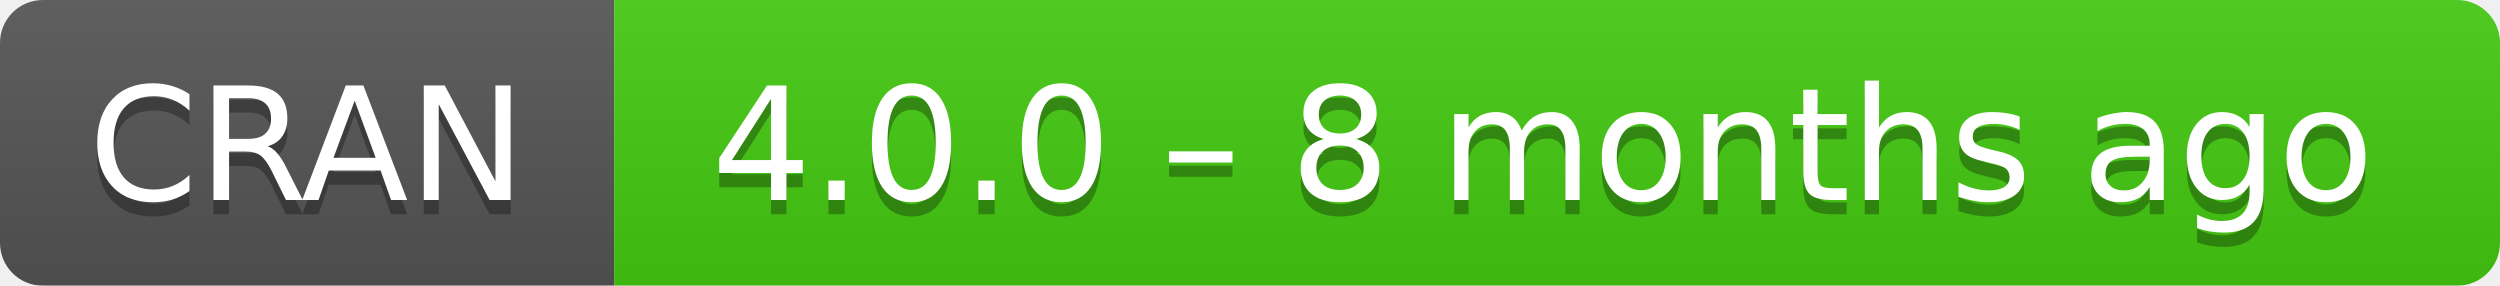
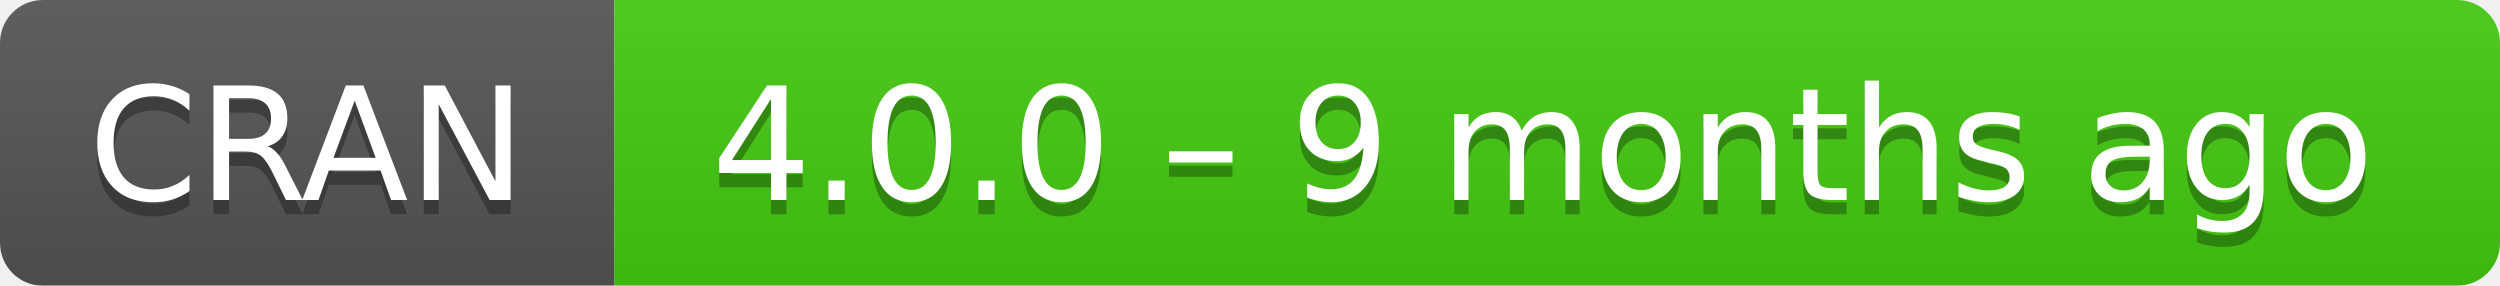
- <svg xmlns="http://www.w3.org/2000/svg" width="175" height="20" aria-label="CRAN 4.0.0 – 8 months ago">
+ <svg xmlns="http://www.w3.org/2000/svg" width="175" height="20" aria-label="CRAN 4.0.0 – 9 months ago">
  <linearGradient id="b" x2="0" y2="100%">
    <stop offset="0" stop-color="#bbb" stop-opacity=".1" />
    <stop offset="1" stop-opacity=".1" />
  </linearGradient>
  <mask id="a">
    <rect width="175" height="20" rx="3" fill="#fff" />
  </mask>
  <g mask="url(#a)">
    <path fill="#555" d="M0 0h43v20H0z" />
    <path fill="#4c1" d="M43 0h153v20H43z" />
    <path fill="url(#b)" d="M0 0h175v20H0z" />
  </g>
  <g fill="#fff" text-anchor="middle" font-family="DejaVu Sans,Verdana,Geneva,sans-serif" font-size="11">
    <text x="21.5" y="15" fill="#010101" fill-opacity=".3">
      CRAN
    </text>
    <text x="21.5" y="14">
      CRAN
    </text>
    <text x="108" y="15" fill="#010101" fill-opacity=".3">
-       4.0.0 – 8 months ago
+       4.0.0 – 9 months ago
    </text>
    <text x="108" y="14">
-       4.0.0 – 8 months ago
+       4.0.0 – 9 months ago
    </text>
  </g>
</svg>
